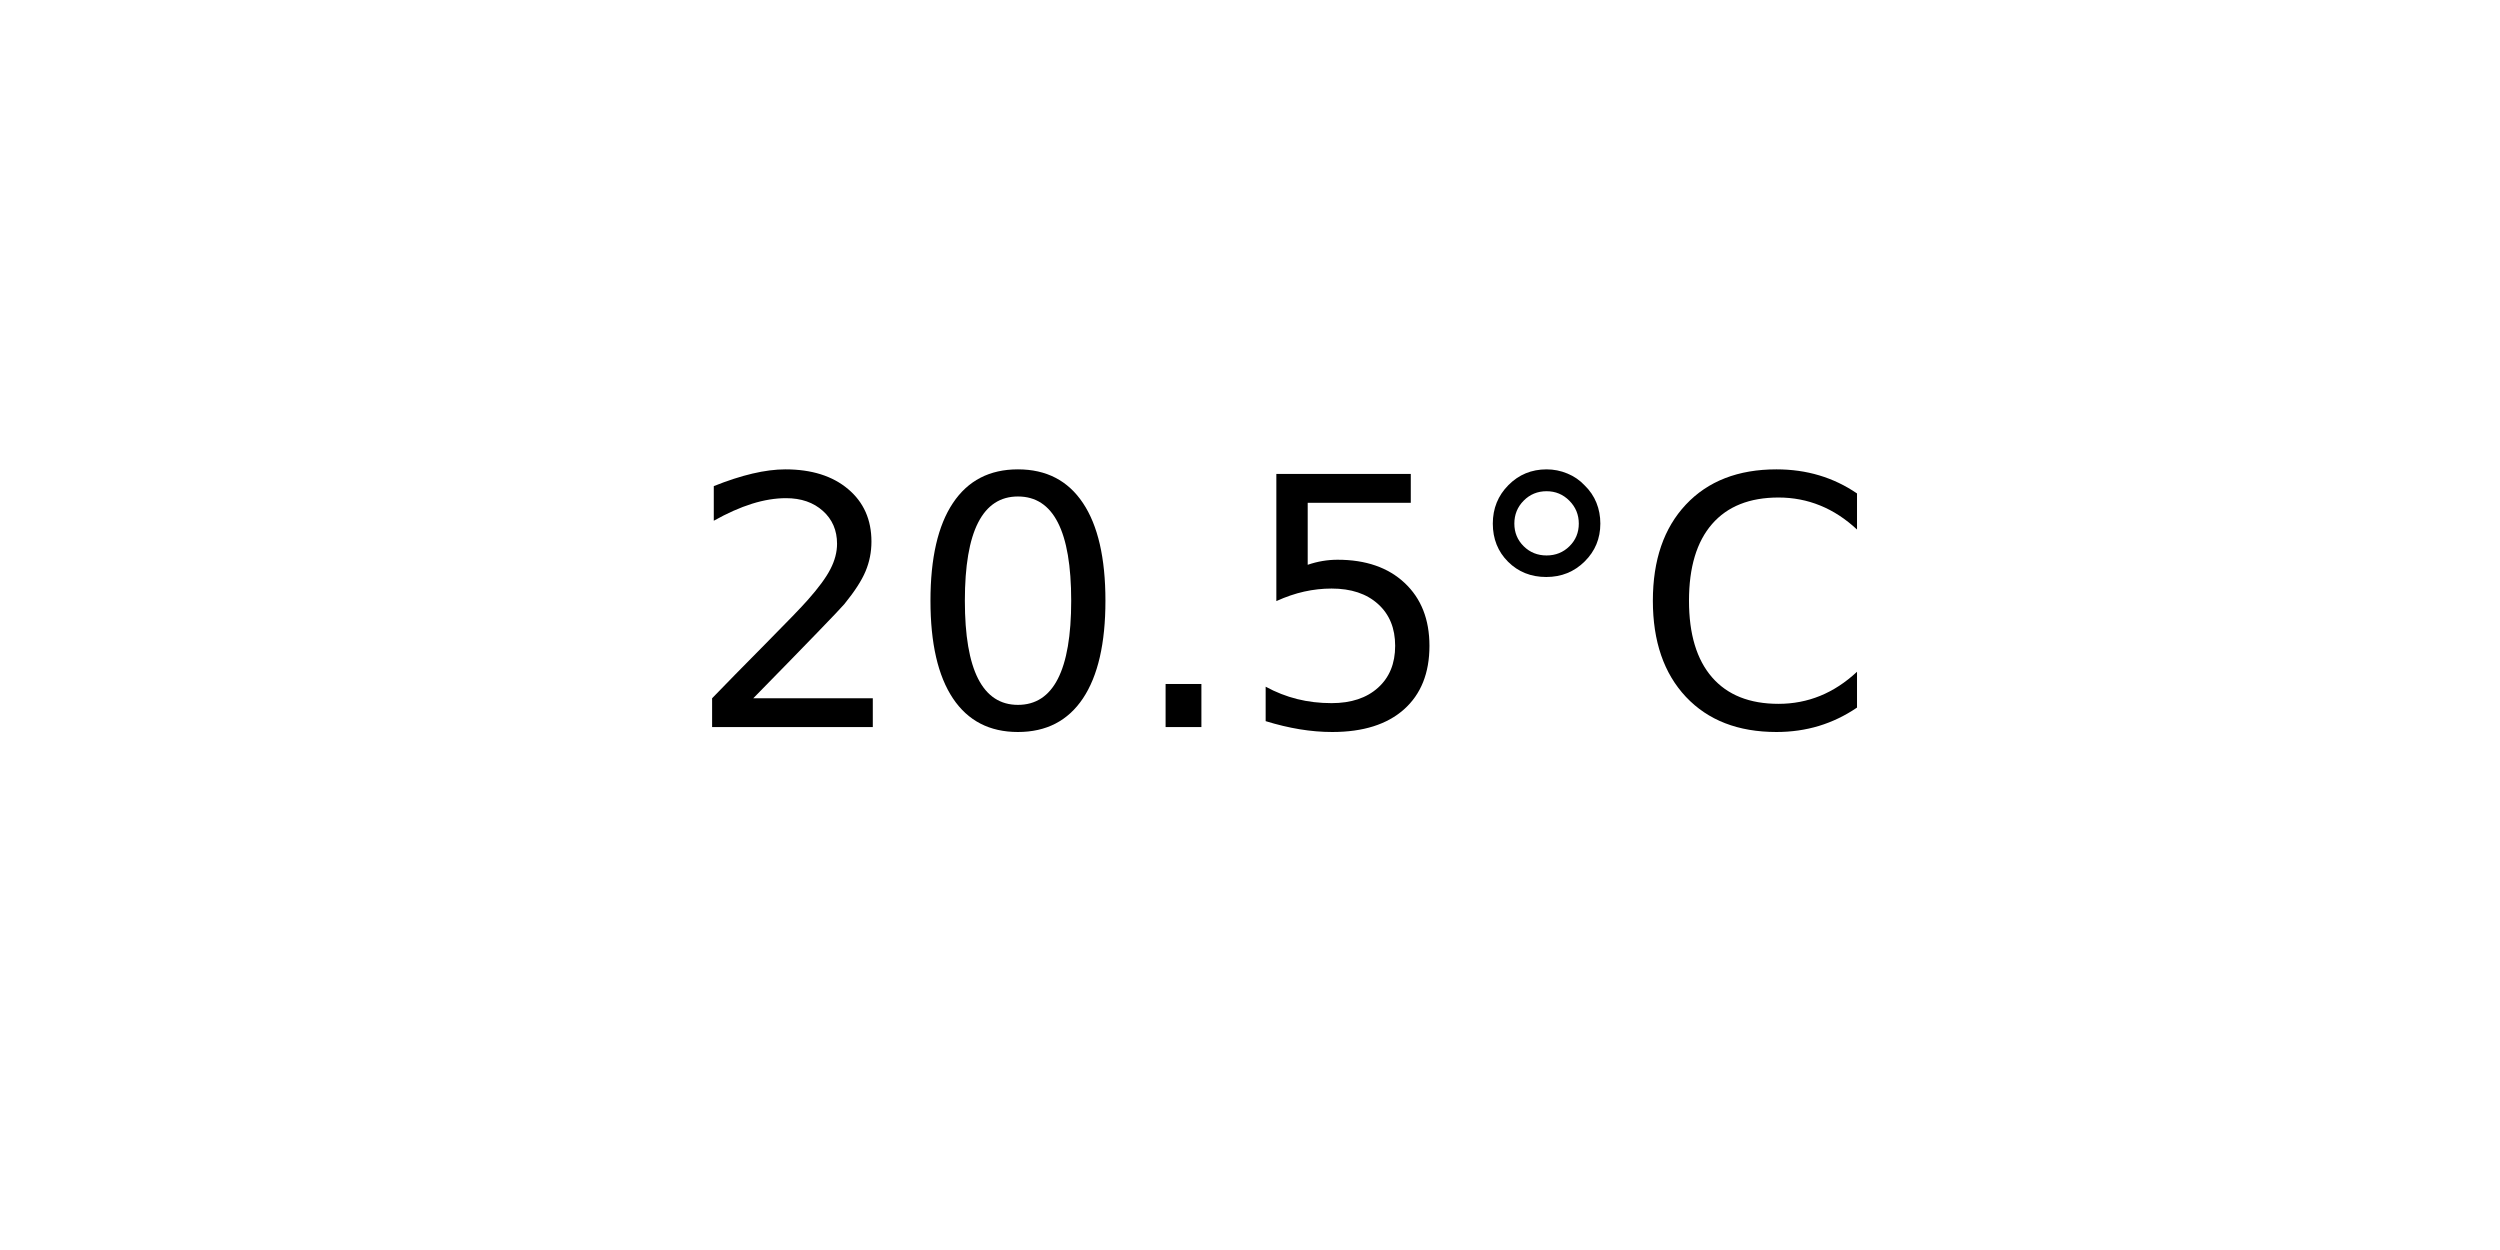
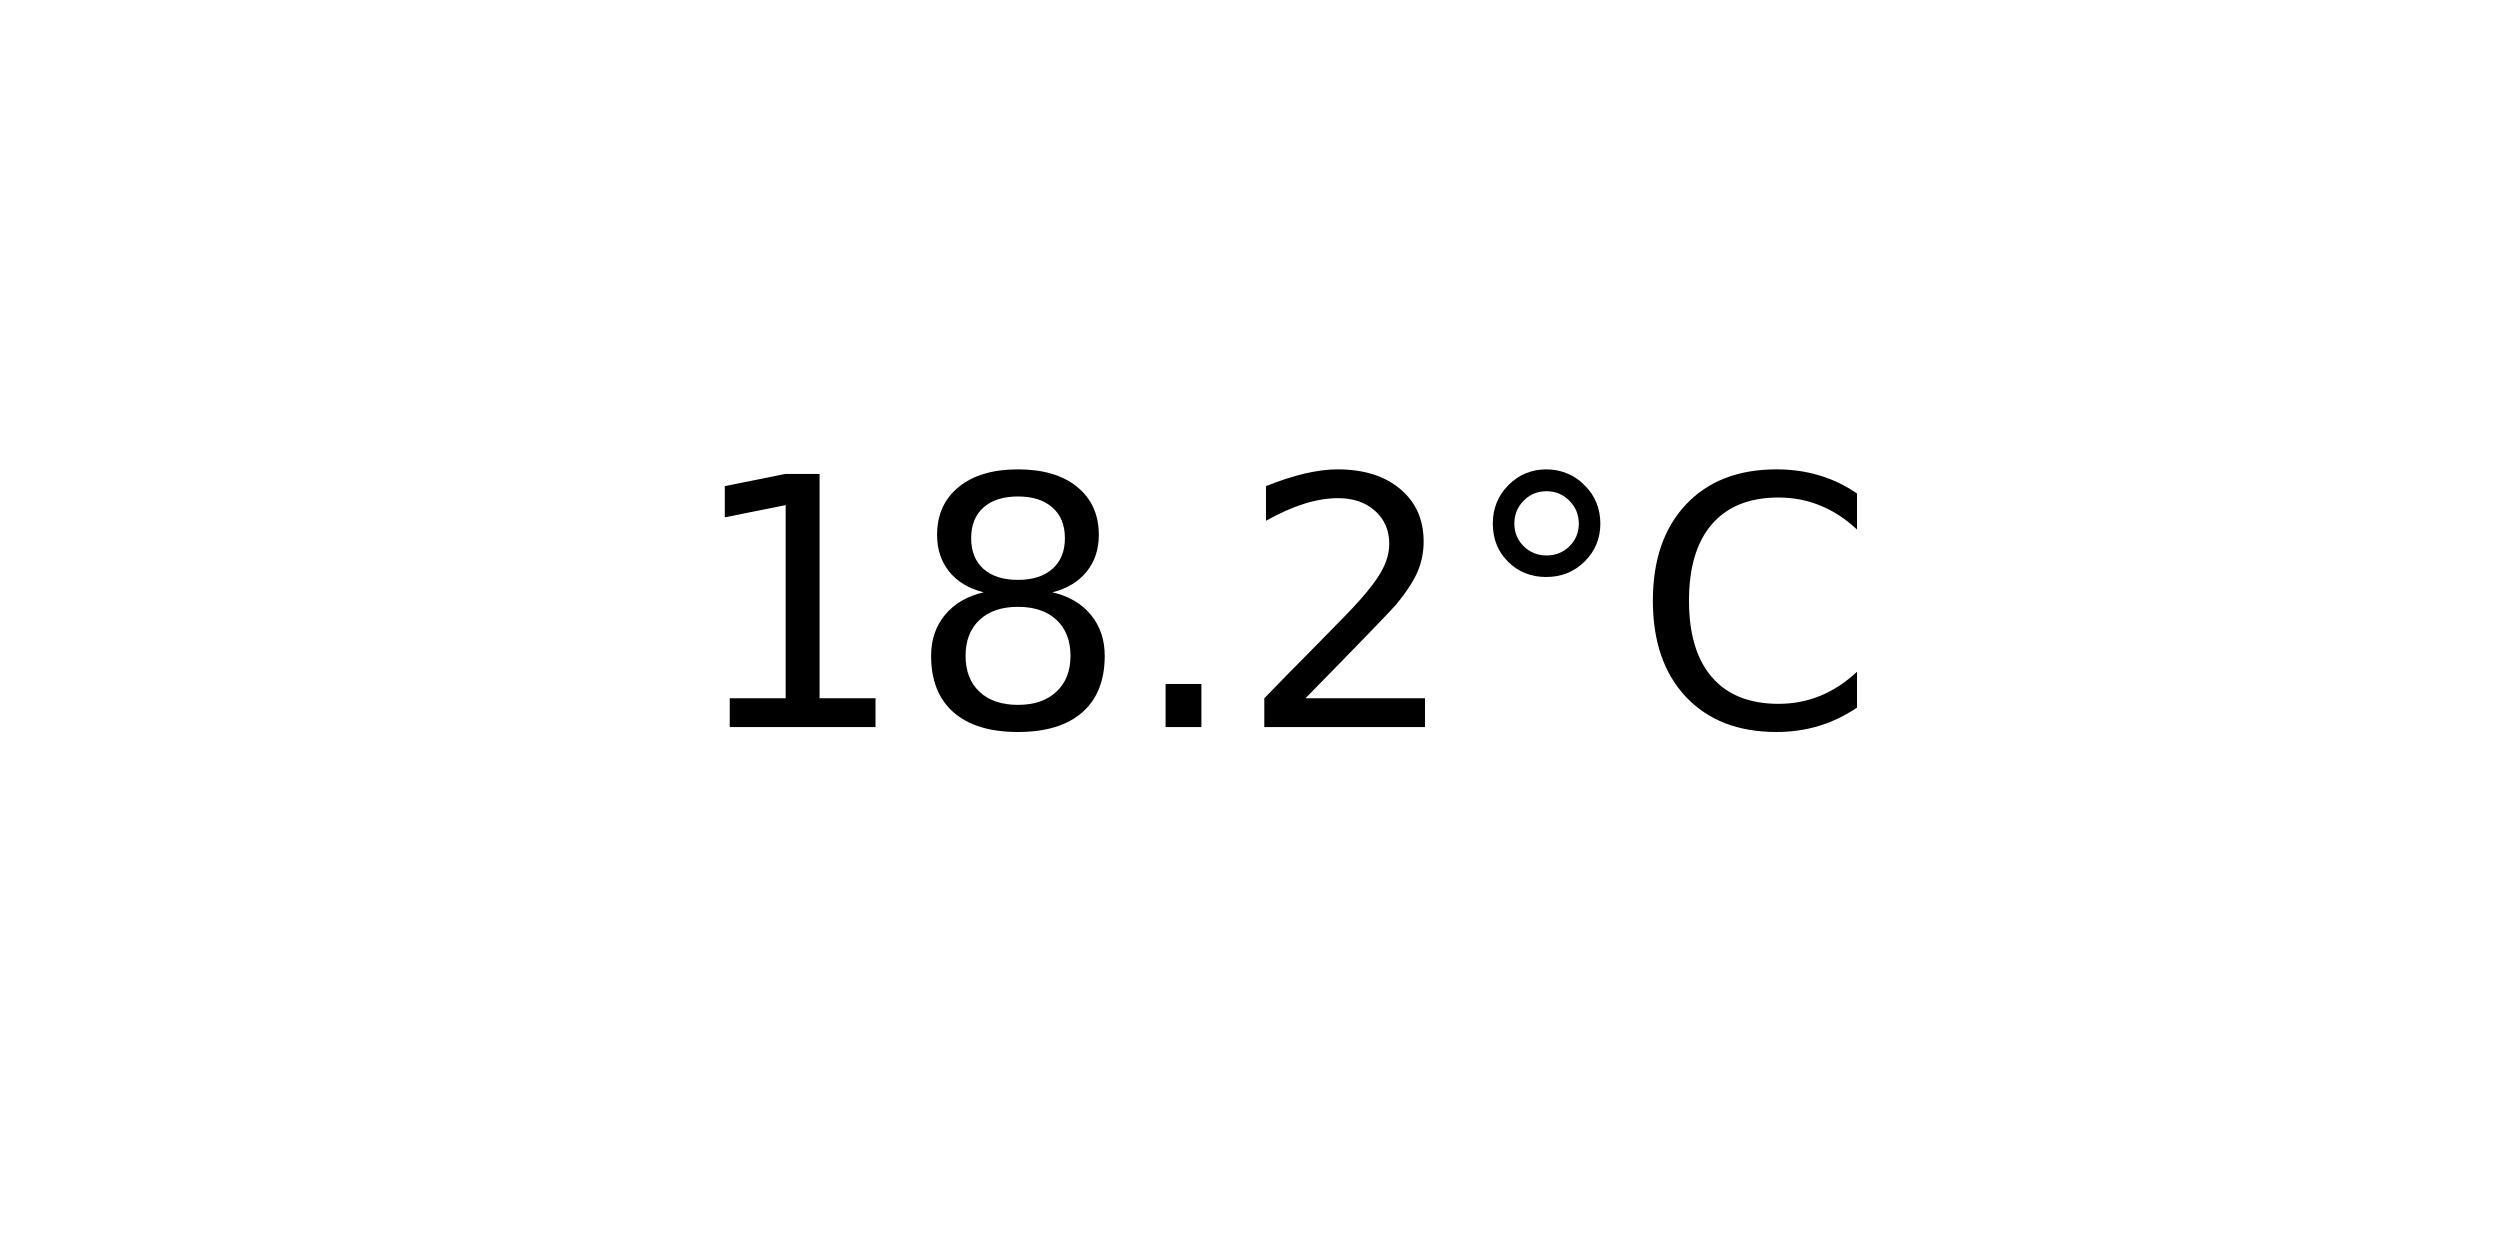
<svg xmlns="http://www.w3.org/2000/svg" xmlns:xlink="http://www.w3.org/1999/xlink" width="72pt" height="36pt" viewBox="0 0 72 36" version="1.1">
  <defs>
    <style type="text/css">*{stroke-linejoin: round; stroke-linecap: butt}</style>
  </defs>
  <g id="figure_1">
    <g id="axes_1">
      <g id="text_1">
        <g transform="translate(19.77578 20.93937) scale(0.1 -0.1)">
          <defs>
+             <path id="DejaVuSans-31" d="M 794 531  L 1825 531  L 1825 4091  L 703 3866  L 703 4441  L 1819 4666  L 2450 4666  L 2450 531  L 3481 531  L 3481 0  L 794 0  L 794 531  z " transform="scale(0.015625)" />
+             <path id="DejaVuSans-38" d="M 2034 2216  Q 1584 2216 1326 1975  Q 1069 1734 1069 1313  Q 1069 891 1326 650  Q 1584 409 2034 409  Q 2484 409 2743 651  Q 3003 894 3003 1313  Q 3003 1734 2745 1975  Q 2488 2216 2034 2216  z M 1403 2484  Q 997 2584 770 2862  Q 544 3141 544 3541  Q 544 4100 942 4425  Q 1341 4750 2034 4750  Q 2731 4750 3128 4425  Q 3525 4100 3525 3541  Q 3525 3141 3298 2862  Q 3072 2584 2669 2484  Q 3125 2378 3379 2068  Q 3634 1759 3634 1313  Q 3634 634 3220 271  Q 2806 -91 2034 -91  Q 1263 -91 848 271  Q 434 634 434 1313  Q 434 1759 690 2068  Q 947 2378 1403 2484  z M 1172 3481  Q 1172 3119 1398 2916  Q 1625 2713 2034 2713  Q 2441 2713 2670 2916  Q 2900 3119 2900 3481  Q 2900 3844 2670 4047  Q 2441 4250 2034 4250  Q 1625 4250 1398 4047  Q 1172 3844 1172 3481  z " transform="scale(0.015625)" />
+             <path id="DejaVuSans-2e" d="M 684 794  L 1344 794  L 1344 0  L 684 0  L 684 794  z " transform="scale(0.015625)" />
            <path id="DejaVuSans-32" d="M 1228 531  L 3431 531  L 3431 0  L 469 0  L 469 531  Q 828 903 1448 1529  Q 2069 2156 2228 2338  Q 2531 2678 2651 2914  Q 2772 3150 2772 3378  Q 2772 3750 2511 3984  Q 2250 4219 1831 4219  Q 1534 4219 1204 4116  Q 875 4013 500 3803  L 500 4441  Q 881 4594 1212 4672  Q 1544 4750 1819 4750  Q 2544 4750 2975 4387  Q 3406 4025 3406 3419  Q 3406 3131 3298 2873  Q 3191 2616 2906 2266  Q 2828 2175 2409 1742  Q 1991 1309 1228 531  z " transform="scale(0.015625)" />
-             <path id="DejaVuSans-30" d="M 2034 4250  Q 1547 4250 1301 3770  Q 1056 3291 1056 2328  Q 1056 1369 1301 889  Q 1547 409 2034 409  Q 2525 409 2770 889  Q 3016 1369 3016 2328  Q 3016 3291 2770 3770  Q 2525 4250 2034 4250  z M 2034 4750  Q 2819 4750 3233 4129  Q 3647 3509 3647 2328  Q 3647 1150 3233 529  Q 2819 -91 2034 -91  Q 1250 -91 836 529  Q 422 1150 422 2328  Q 422 3509 836 4129  Q 1250 4750 2034 4750  z " transform="scale(0.015625)" />
-             <path id="DejaVuSans-2e" d="M 684 794  L 1344 794  L 1344 0  L 684 0  L 684 794  z " transform="scale(0.015625)" />
-             <path id="DejaVuSans-35" d="M 691 4666  L 3169 4666  L 3169 4134  L 1269 4134  L 1269 2991  Q 1406 3038 1543 3061  Q 1681 3084 1819 3084  Q 2600 3084 3056 2656  Q 3513 2228 3513 1497  Q 3513 744 3044 326  Q 2575 -91 1722 -91  Q 1428 -91 1123 -41  Q 819 9 494 109  L 494 744  Q 775 591 1075 516  Q 1375 441 1709 441  Q 2250 441 2565 725  Q 2881 1009 2881 1497  Q 2881 1984 2565 2268  Q 2250 2553 1709 2553  Q 1456 2553 1204 2497  Q 953 2441 691 2322  L 691 4666  z " transform="scale(0.015625)" />
            <path id="DejaVuSans-b0" d="M 1600 4347  Q 1350 4347 1178 4173  Q 1006 4000 1006 3750  Q 1006 3503 1178 3333  Q 1350 3163 1600 3163  Q 1850 3163 2022 3333  Q 2194 3503 2194 3750  Q 2194 3997 2020 4172  Q 1847 4347 1600 4347  z M 1600 4750  Q 1800 4750 1984 4673  Q 2169 4597 2303 4453  Q 2447 4313 2519 4134  Q 2591 3956 2591 3750  Q 2591 3338 2302 3052  Q 2013 2766 1594 2766  Q 1172 2766 890 3047  Q 609 3328 609 3750  Q 609 4169 896 4459  Q 1184 4750 1600 4750  z " transform="scale(0.015625)" />
            <path id="DejaVuSans-43" d="M 4122 4306  L 4122 3641  Q 3803 3938 3442 4084  Q 3081 4231 2675 4231  Q 1875 4231 1450 3742  Q 1025 3253 1025 2328  Q 1025 1406 1450 917  Q 1875 428 2675 428  Q 3081 428 3442 575  Q 3803 722 4122 1019  L 4122 359  Q 3791 134 3420 21  Q 3050 -91 2638 -91  Q 1578 -91 968 557  Q 359 1206 359 2328  Q 359 3453 968 4101  Q 1578 4750 2638 4750  Q 3056 4750 3426 4639  Q 3797 4528 4122 4306  z " transform="scale(0.015625)" />
          </defs>
-           <use xlink:href="#DejaVuSans-32" />
-           <use xlink:href="#DejaVuSans-30" x="63.623" />
+           <use xlink:href="#DejaVuSans-31" />
+           <use xlink:href="#DejaVuSans-38" x="63.623" />
          <use xlink:href="#DejaVuSans-2e" x="127.246" />
-           <use xlink:href="#DejaVuSans-35" x="159.033" />
+           <use xlink:href="#DejaVuSans-32" x="159.033" />
          <use xlink:href="#DejaVuSans-b0" x="222.656" />
          <use xlink:href="#DejaVuSans-43" x="272.656" />
        </g>
      </g>
    </g>
  </g>
</svg>
